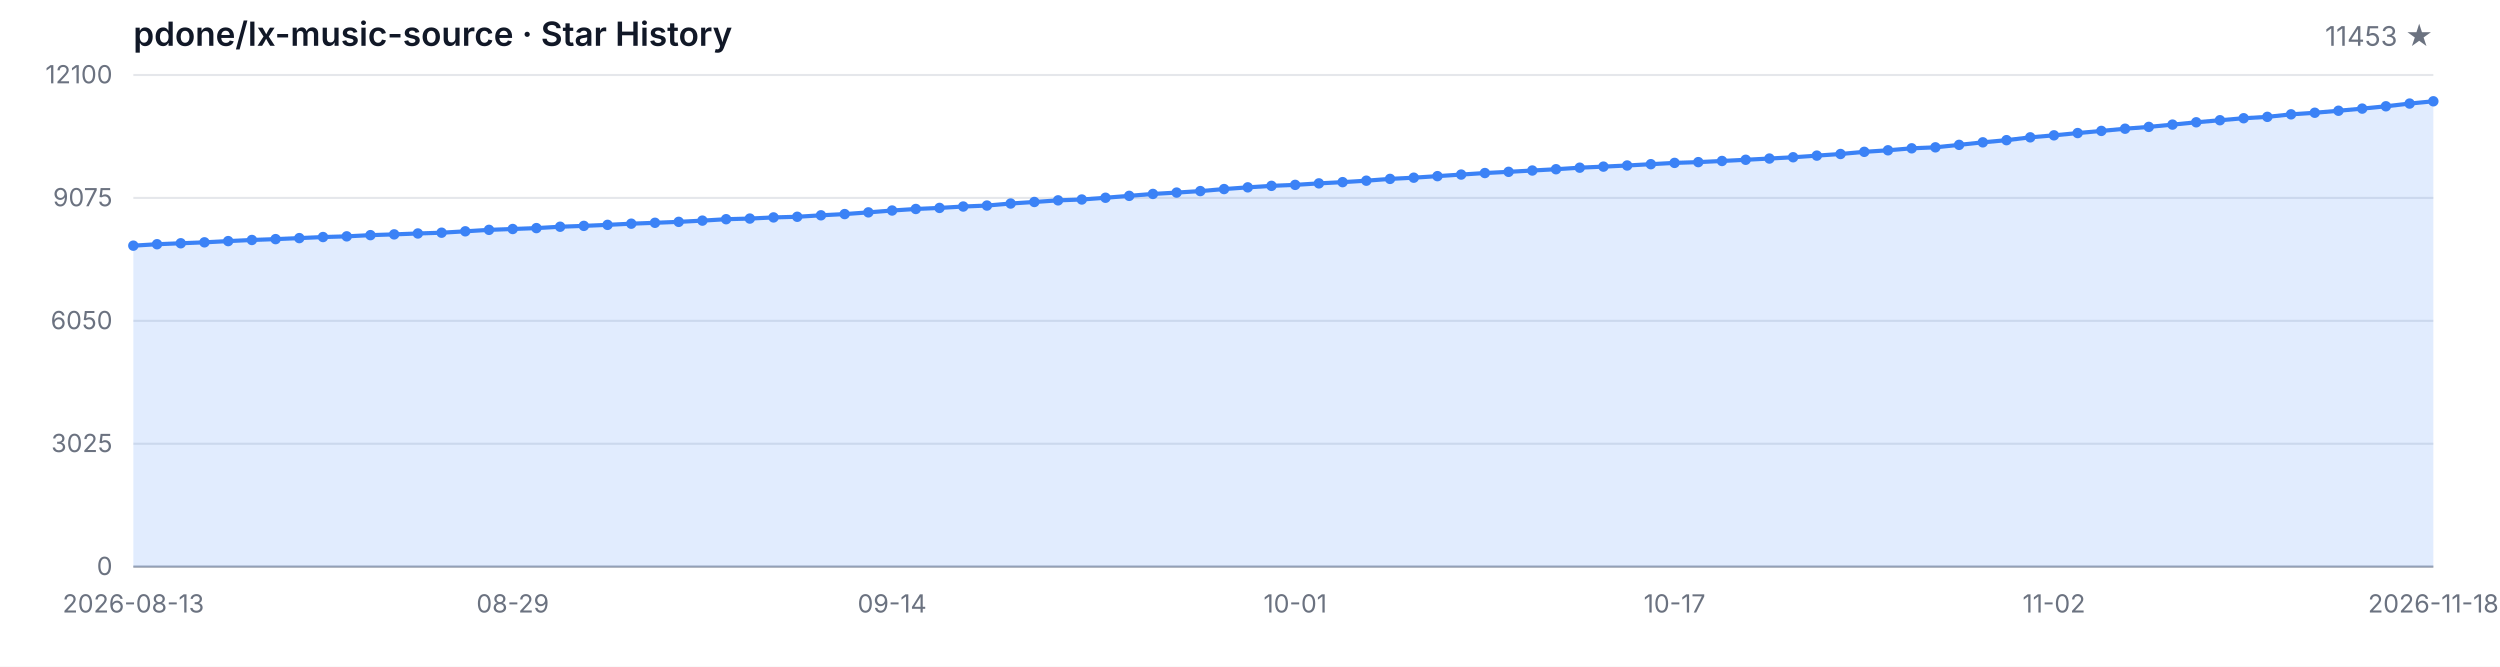
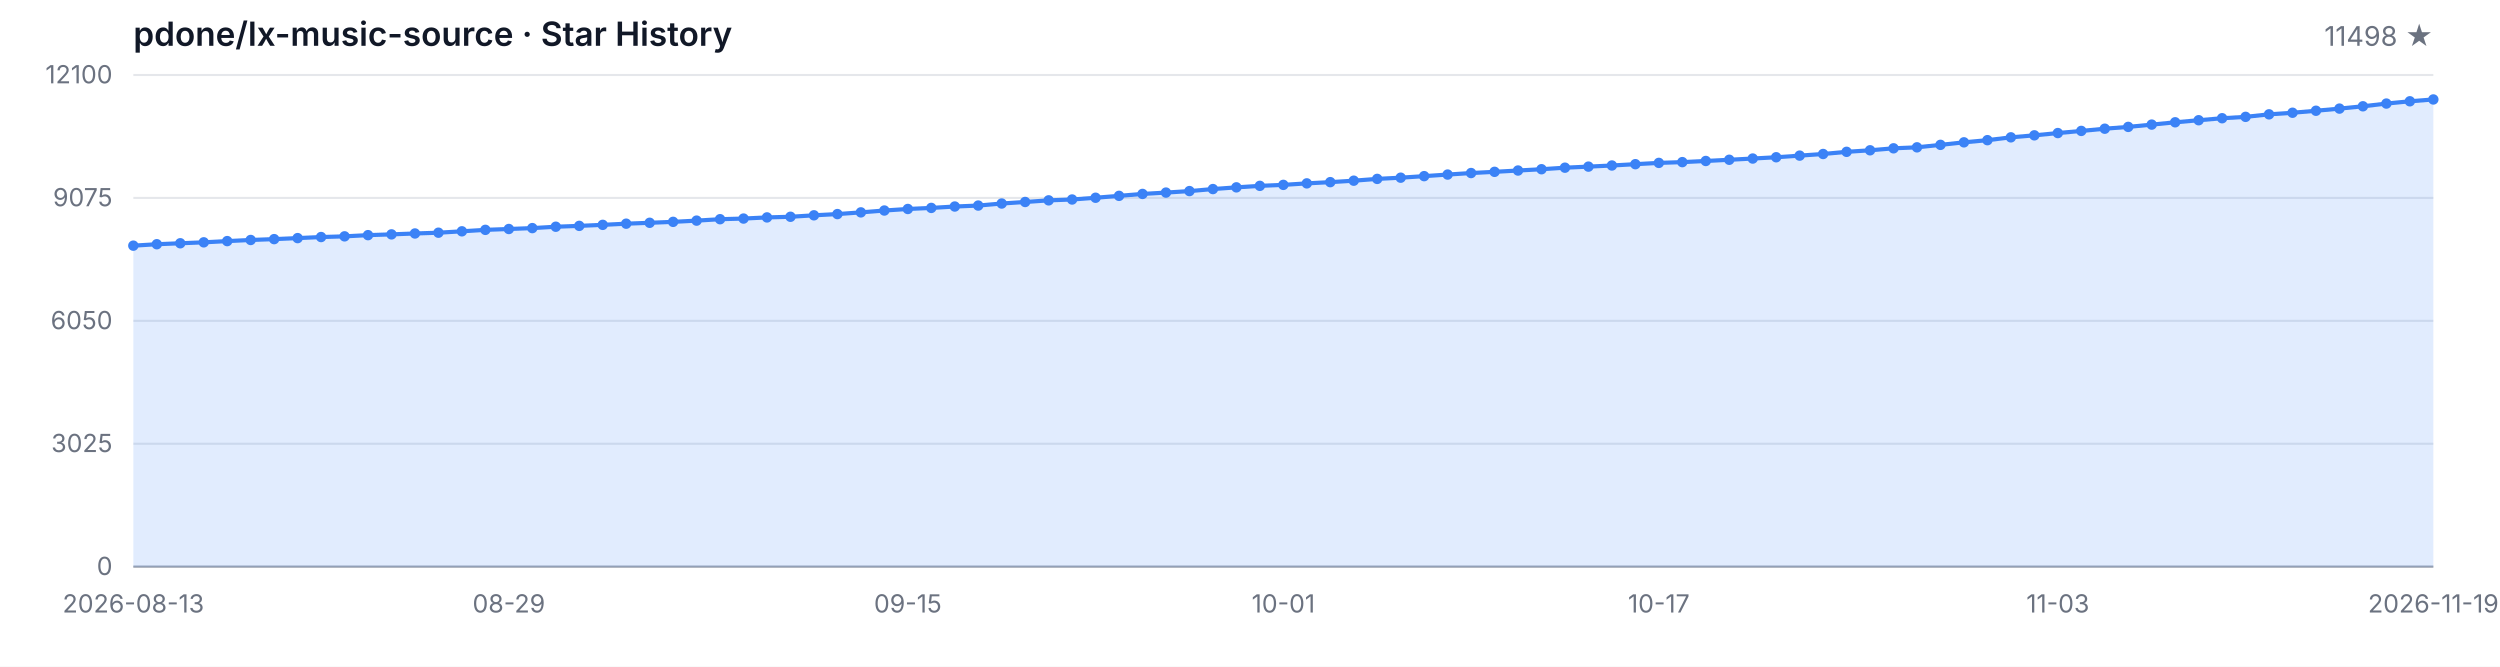
<svg xmlns="http://www.w3.org/2000/svg" width="1200" height="320" viewBox="0 0 1200 320" role="img" aria-label="Star History">
  <style>
  .bg { fill: #ffffff; }
  .grid { stroke: #e5e7eb; stroke-width: 1; }
  .axis { stroke: #9ca3af; stroke-width: 1; }
  .area { fill: rgba(59, 130, 246, 0.15); }
  .line { fill: none; stroke: #3b82f6; stroke-width: 2; stroke-linejoin: round; stroke-linecap: round; }
  .dot { fill: #3b82f6; }
  .tlabel { fill: #6b7280; font-family: -apple-system, BlinkMacSystemFont, 'Segoe UI', sans-serif; font-size: 12px; }
  .title { fill: #111827; font-family: -apple-system, BlinkMacSystemFont, 'Segoe UI', sans-serif; font-size: 16px; font-weight: 600; }
  .subtitle { fill: #6b7280; font-family: -apple-system, BlinkMacSystemFont, 'Segoe UI', sans-serif; font-size: 13px; }
  @media (prefers-color-scheme: dark) {
    .bg { fill: #0d1117; }
    .grid { stroke: #21262d; }
    .axis { stroke: #484f58; }
    .area { fill: rgba(58, 132, 255, 0.18); }
    .line { stroke: #58a6ff; }
    .dot { fill: #58a6ff; }
    .tlabel { fill: #8b949e; }
    .title { fill: #c9d1d9; }
    .subtitle { fill: #8b949e; }
  }
</style>
  <rect class="bg" width="1200" height="320" />
  <text class="title" x="64" y="22">pdone/lx-music-source · Star History</text>
-   <text class="subtitle" x="1168" y="22" text-anchor="end">11453 ★</text>
+   <text class="subtitle" x="1168" y="22" text-anchor="end">11498 ★</text>
  <line class="grid" x1="64" y1="272.00" x2="1168" y2="272.00" />
  <line class="grid" x1="64" y1="213.00" x2="1168" y2="213.00" />
  <line class="grid" x1="64" y1="154.00" x2="1168" y2="154.00" />
  <line class="grid" x1="64" y1="95.00" x2="1168" y2="95.00" />
  <line class="grid" x1="64" y1="36.00" x2="1168" y2="36.00" />
  <text class="tlabel" x="54" y="276.00" text-anchor="end">0</text>
  <text class="tlabel" x="54" y="217.00" text-anchor="end">3025</text>
  <text class="tlabel" x="54" y="158.00" text-anchor="end">6050</text>
  <text class="tlabel" x="54" y="99.00" text-anchor="end">9075</text>
  <text class="tlabel" x="54" y="40.00" text-anchor="end">12100</text>
  <line class="axis" x1="64" y1="272" x2="1168" y2="272" />
-   <path class="area" d="M 64.00 272.00 L 64.00 117.92 L 75.38 117.23 L 86.76 116.77 L 98.14 116.32 L 109.53 115.73 L 120.91 115.19 L 132.29 114.78 L 143.67 114.29 L 155.05 113.78 L 166.43 113.45 L 177.81 112.87 L 189.20 112.50 L 200.58 112.07 L 211.96 111.70 L 223.34 111.03 L 234.72 110.33 L 246.10 109.92 L 257.48 109.49 L 268.87 108.83 L 280.25 108.42 L 291.63 107.93 L 303.01 107.37 L 314.39 106.94 L 325.77 106.49 L 337.15 105.90 L 348.54 105.22 L 359.92 104.91 L 371.30 104.36 L 382.68 104.05 L 394.06 103.35 L 405.44 102.76 L 416.82 101.94 L 428.21 101.05 L 439.59 100.31 L 450.97 99.80 L 462.35 99.13 L 473.73 98.67 L 485.11 97.69 L 496.49 96.95 L 507.88 96.17 L 519.26 95.76 L 530.64 94.92 L 542.02 94.01 L 553.40 93.09 L 564.78 92.44 L 576.16 91.72 L 587.55 90.75 L 598.93 89.93 L 610.31 89.21 L 621.69 88.74 L 633.07 88.02 L 644.45 87.43 L 655.84 86.73 L 667.22 85.87 L 678.60 85.29 L 689.98 84.55 L 701.36 83.79 L 712.74 83.06 L 724.12 82.48 L 735.51 81.85 L 746.89 81.23 L 758.27 80.49 L 769.65 79.98 L 781.03 79.44 L 792.41 78.81 L 803.79 78.19 L 815.18 77.82 L 826.56 77.27 L 837.94 76.69 L 849.32 76.10 L 860.70 75.48 L 872.08 74.70 L 883.46 73.92 L 894.85 72.88 L 906.23 72.14 L 917.61 71.19 L 928.99 70.72 L 940.37 69.53 L 951.75 68.32 L 963.13 67.28 L 974.52 65.92 L 985.90 64.96 L 997.28 63.87 L 1008.66 62.84 L 1020.04 61.78 L 1031.42 60.91 L 1042.80 59.81 L 1054.19 58.70 L 1065.57 57.71 L 1076.95 56.75 L 1088.33 56.09 L 1099.71 54.88 L 1111.09 54.12 L 1122.47 53.16 L 1133.86 52.13 L 1145.24 51.02 L 1156.62 49.71 L 1168.00 48.62 L 1168.00 272.00 Z" />
-   <path class="line" d="M 64.00 117.92 L 75.38 117.23 L 86.76 116.77 L 98.14 116.32 L 109.53 115.73 L 120.91 115.19 L 132.29 114.78 L 143.67 114.29 L 155.05 113.78 L 166.43 113.45 L 177.81 112.87 L 189.20 112.50 L 200.58 112.07 L 211.96 111.70 L 223.34 111.03 L 234.72 110.33 L 246.10 109.92 L 257.48 109.49 L 268.87 108.83 L 280.25 108.42 L 291.63 107.93 L 303.01 107.37 L 314.39 106.94 L 325.77 106.49 L 337.15 105.90 L 348.54 105.22 L 359.92 104.91 L 371.30 104.36 L 382.68 104.05 L 394.06 103.35 L 405.44 102.76 L 416.82 101.94 L 428.21 101.05 L 439.59 100.31 L 450.97 99.80 L 462.35 99.13 L 473.73 98.67 L 485.11 97.69 L 496.49 96.95 L 507.88 96.17 L 519.26 95.76 L 530.64 94.92 L 542.02 94.01 L 553.40 93.09 L 564.78 92.44 L 576.16 91.72 L 587.55 90.75 L 598.93 89.93 L 610.31 89.21 L 621.69 88.74 L 633.07 88.02 L 644.45 87.43 L 655.84 86.73 L 667.22 85.87 L 678.60 85.29 L 689.98 84.55 L 701.36 83.79 L 712.74 83.06 L 724.12 82.48 L 735.51 81.85 L 746.89 81.23 L 758.27 80.49 L 769.65 79.98 L 781.03 79.44 L 792.41 78.81 L 803.79 78.19 L 815.18 77.82 L 826.56 77.27 L 837.94 76.69 L 849.32 76.10 L 860.70 75.48 L 872.08 74.70 L 883.46 73.92 L 894.85 72.88 L 906.23 72.14 L 917.61 71.19 L 928.99 70.72 L 940.37 69.53 L 951.75 68.32 L 963.13 67.28 L 974.52 65.92 L 985.90 64.96 L 997.28 63.87 L 1008.66 62.84 L 1020.04 61.78 L 1031.42 60.91 L 1042.80 59.81 L 1054.19 58.70 L 1065.57 57.71 L 1076.95 56.75 L 1088.33 56.09 L 1099.71 54.88 L 1111.09 54.12 L 1122.47 53.16 L 1133.86 52.13 L 1145.24 51.02 L 1156.62 49.71 L 1168.00 48.62" />
+   <path class="area" d="M 64.00 272.00 L 64.00 117.92 L 75.27 117.23 L 86.53 116.77 L 97.80 116.32 L 109.06 115.73 L 120.33 115.19 L 131.59 114.78 L 142.86 114.29 L 154.12 113.78 L 165.39 113.45 L 176.65 112.87 L 187.92 112.50 L 199.18 112.07 L 210.45 111.70 L 221.71 111.03 L 232.98 110.33 L 244.24 109.92 L 255.51 109.49 L 266.78 108.83 L 278.04 108.42 L 289.31 107.93 L 300.57 107.37 L 311.84 106.94 L 323.10 106.49 L 334.37 105.90 L 345.63 105.22 L 356.90 104.91 L 368.16 104.36 L 379.43 104.05 L 390.69 103.35 L 401.96 102.76 L 413.22 101.94 L 424.49 101.05 L 435.76 100.31 L 447.02 99.80 L 458.29 99.13 L 469.55 98.67 L 480.82 97.69 L 492.08 96.95 L 503.35 96.17 L 514.61 95.76 L 525.88 94.92 L 537.14 94.01 L 548.41 93.09 L 559.67 92.44 L 570.94 91.72 L 582.20 90.75 L 593.47 89.93 L 604.73 89.21 L 616.00 88.74 L 627.27 88.02 L 638.53 87.43 L 649.80 86.73 L 661.06 85.87 L 672.33 85.29 L 683.59 84.55 L 694.86 83.79 L 706.12 83.06 L 717.39 82.48 L 728.65 81.85 L 739.92 81.23 L 751.18 80.49 L 762.45 79.98 L 773.71 79.44 L 784.98 78.81 L 796.24 78.19 L 807.51 77.82 L 818.78 77.27 L 830.04 76.69 L 841.31 76.10 L 852.57 75.48 L 863.84 74.70 L 875.10 73.92 L 886.37 72.88 L 897.63 72.14 L 908.90 71.19 L 920.16 70.72 L 931.43 69.53 L 942.69 68.32 L 953.96 67.28 L 965.22 65.92 L 976.49 64.96 L 987.76 63.87 L 999.02 62.84 L 1010.29 61.78 L 1021.55 60.91 L 1032.82 59.81 L 1044.08 58.70 L 1055.35 57.71 L 1066.61 56.75 L 1077.88 56.09 L 1089.14 54.88 L 1100.41 54.12 L 1111.67 53.16 L 1122.94 52.13 L 1134.20 51.02 L 1145.47 49.71 L 1156.73 48.62 L 1168.00 47.74 L 1168.00 272.00 Z" />
+   <path class="line" d="M 64.00 117.92 L 75.27 117.23 L 86.53 116.77 L 97.80 116.32 L 109.06 115.73 L 120.33 115.19 L 131.59 114.78 L 142.86 114.29 L 154.12 113.78 L 165.39 113.45 L 176.65 112.87 L 187.92 112.50 L 199.18 112.07 L 210.45 111.70 L 221.71 111.03 L 232.98 110.33 L 244.24 109.92 L 255.51 109.49 L 266.78 108.83 L 278.04 108.42 L 289.31 107.93 L 300.57 107.37 L 311.84 106.94 L 323.10 106.49 L 334.37 105.90 L 345.63 105.22 L 356.90 104.91 L 368.16 104.36 L 379.43 104.05 L 390.69 103.35 L 401.96 102.76 L 413.22 101.94 L 424.49 101.05 L 435.76 100.31 L 447.02 99.80 L 458.29 99.13 L 469.55 98.67 L 480.82 97.69 L 492.08 96.95 L 503.35 96.17 L 514.61 95.76 L 525.88 94.92 L 537.14 94.01 L 548.41 93.09 L 559.67 92.44 L 570.94 91.72 L 582.20 90.75 L 593.47 89.93 L 604.73 89.21 L 616.00 88.74 L 627.27 88.02 L 638.53 87.43 L 649.80 86.73 L 661.06 85.87 L 672.33 85.29 L 683.59 84.55 L 694.86 83.79 L 706.12 83.06 L 717.39 82.48 L 728.65 81.85 L 739.92 81.23 L 751.18 80.49 L 762.45 79.98 L 773.71 79.44 L 784.98 78.81 L 796.24 78.19 L 807.51 77.82 L 818.78 77.27 L 830.04 76.69 L 841.31 76.10 L 852.57 75.48 L 863.84 74.70 L 875.10 73.92 L 886.37 72.88 L 897.63 72.14 L 908.90 71.19 L 920.16 70.72 L 931.43 69.53 L 942.69 68.32 L 953.96 67.28 L 965.22 65.92 L 976.49 64.96 L 987.76 63.87 L 999.02 62.84 L 1010.29 61.78 L 1021.55 60.91 L 1032.82 59.81 L 1044.08 58.70 L 1055.35 57.71 L 1066.61 56.75 L 1077.88 56.09 L 1089.14 54.88 L 1100.41 54.12 L 1111.67 53.16 L 1122.94 52.13 L 1134.20 51.02 L 1145.47 49.71 L 1156.73 48.62 L 1168.00 47.74" />
  <circle class="dot" cx="64.00" cy="117.92" r="2.5" />
-   <circle class="dot" cx="75.38" cy="117.23" r="2.5" />
-   <circle class="dot" cx="86.76" cy="116.77" r="2.5" />
-   <circle class="dot" cx="98.14" cy="116.32" r="2.5" />
-   <circle class="dot" cx="109.53" cy="115.73" r="2.5" />
-   <circle class="dot" cx="120.91" cy="115.19" r="2.5" />
-   <circle class="dot" cx="132.29" cy="114.78" r="2.5" />
-   <circle class="dot" cx="143.67" cy="114.29" r="2.5" />
-   <circle class="dot" cx="155.05" cy="113.78" r="2.5" />
-   <circle class="dot" cx="166.43" cy="113.45" r="2.5" />
-   <circle class="dot" cx="177.81" cy="112.87" r="2.5" />
-   <circle class="dot" cx="189.20" cy="112.50" r="2.5" />
-   <circle class="dot" cx="200.58" cy="112.07" r="2.5" />
-   <circle class="dot" cx="211.96" cy="111.70" r="2.5" />
-   <circle class="dot" cx="223.34" cy="111.03" r="2.5" />
-   <circle class="dot" cx="234.72" cy="110.33" r="2.5" />
-   <circle class="dot" cx="246.10" cy="109.92" r="2.5" />
-   <circle class="dot" cx="257.48" cy="109.49" r="2.5" />
-   <circle class="dot" cx="268.87" cy="108.83" r="2.5" />
-   <circle class="dot" cx="280.25" cy="108.42" r="2.5" />
-   <circle class="dot" cx="291.63" cy="107.93" r="2.5" />
-   <circle class="dot" cx="303.01" cy="107.37" r="2.5" />
-   <circle class="dot" cx="314.39" cy="106.94" r="2.5" />
-   <circle class="dot" cx="325.77" cy="106.49" r="2.5" />
-   <circle class="dot" cx="337.15" cy="105.90" r="2.5" />
-   <circle class="dot" cx="348.54" cy="105.22" r="2.5" />
-   <circle class="dot" cx="359.92" cy="104.91" r="2.5" />
-   <circle class="dot" cx="371.30" cy="104.36" r="2.5" />
-   <circle class="dot" cx="382.68" cy="104.05" r="2.5" />
-   <circle class="dot" cx="394.06" cy="103.35" r="2.5" />
-   <circle class="dot" cx="405.44" cy="102.76" r="2.5" />
-   <circle class="dot" cx="416.82" cy="101.94" r="2.5" />
-   <circle class="dot" cx="428.21" cy="101.05" r="2.5" />
-   <circle class="dot" cx="439.59" cy="100.31" r="2.5" />
-   <circle class="dot" cx="450.97" cy="99.80" r="2.5" />
-   <circle class="dot" cx="462.35" cy="99.13" r="2.5" />
-   <circle class="dot" cx="473.73" cy="98.67" r="2.5" />
-   <circle class="dot" cx="485.11" cy="97.69" r="2.5" />
-   <circle class="dot" cx="496.49" cy="96.95" r="2.5" />
-   <circle class="dot" cx="507.88" cy="96.17" r="2.5" />
-   <circle class="dot" cx="519.26" cy="95.76" r="2.5" />
-   <circle class="dot" cx="530.64" cy="94.92" r="2.5" />
-   <circle class="dot" cx="542.02" cy="94.01" r="2.5" />
-   <circle class="dot" cx="553.40" cy="93.09" r="2.5" />
-   <circle class="dot" cx="564.78" cy="92.44" r="2.5" />
-   <circle class="dot" cx="576.16" cy="91.72" r="2.5" />
-   <circle class="dot" cx="587.55" cy="90.75" r="2.5" />
-   <circle class="dot" cx="598.93" cy="89.93" r="2.5" />
-   <circle class="dot" cx="610.31" cy="89.21" r="2.5" />
-   <circle class="dot" cx="621.69" cy="88.74" r="2.5" />
-   <circle class="dot" cx="633.07" cy="88.02" r="2.5" />
-   <circle class="dot" cx="644.45" cy="87.43" r="2.5" />
-   <circle class="dot" cx="655.84" cy="86.73" r="2.5" />
-   <circle class="dot" cx="667.22" cy="85.87" r="2.5" />
-   <circle class="dot" cx="678.60" cy="85.29" r="2.5" />
-   <circle class="dot" cx="689.98" cy="84.55" r="2.5" />
-   <circle class="dot" cx="701.36" cy="83.79" r="2.5" />
-   <circle class="dot" cx="712.74" cy="83.06" r="2.5" />
-   <circle class="dot" cx="724.12" cy="82.48" r="2.5" />
-   <circle class="dot" cx="735.51" cy="81.85" r="2.5" />
-   <circle class="dot" cx="746.89" cy="81.23" r="2.5" />
-   <circle class="dot" cx="758.27" cy="80.49" r="2.5" />
-   <circle class="dot" cx="769.65" cy="79.98" r="2.5" />
-   <circle class="dot" cx="781.03" cy="79.44" r="2.5" />
-   <circle class="dot" cx="792.41" cy="78.81" r="2.5" />
-   <circle class="dot" cx="803.79" cy="78.19" r="2.5" />
-   <circle class="dot" cx="815.18" cy="77.82" r="2.5" />
-   <circle class="dot" cx="826.56" cy="77.27" r="2.5" />
-   <circle class="dot" cx="837.94" cy="76.69" r="2.5" />
-   <circle class="dot" cx="849.32" cy="76.10" r="2.5" />
-   <circle class="dot" cx="860.70" cy="75.48" r="2.5" />
-   <circle class="dot" cx="872.08" cy="74.70" r="2.5" />
-   <circle class="dot" cx="883.46" cy="73.92" r="2.5" />
-   <circle class="dot" cx="894.85" cy="72.88" r="2.5" />
-   <circle class="dot" cx="906.23" cy="72.14" r="2.5" />
-   <circle class="dot" cx="917.61" cy="71.19" r="2.5" />
-   <circle class="dot" cx="928.99" cy="70.72" r="2.5" />
-   <circle class="dot" cx="940.37" cy="69.53" r="2.5" />
-   <circle class="dot" cx="951.75" cy="68.32" r="2.5" />
-   <circle class="dot" cx="963.13" cy="67.28" r="2.5" />
-   <circle class="dot" cx="974.52" cy="65.92" r="2.5" />
-   <circle class="dot" cx="985.90" cy="64.96" r="2.5" />
-   <circle class="dot" cx="997.28" cy="63.87" r="2.5" />
-   <circle class="dot" cx="1008.66" cy="62.84" r="2.5" />
-   <circle class="dot" cx="1020.04" cy="61.78" r="2.5" />
-   <circle class="dot" cx="1031.42" cy="60.91" r="2.5" />
-   <circle class="dot" cx="1042.80" cy="59.81" r="2.5" />
-   <circle class="dot" cx="1054.19" cy="58.70" r="2.5" />
-   <circle class="dot" cx="1065.57" cy="57.71" r="2.5" />
-   <circle class="dot" cx="1076.95" cy="56.75" r="2.5" />
-   <circle class="dot" cx="1088.33" cy="56.09" r="2.5" />
-   <circle class="dot" cx="1099.71" cy="54.88" r="2.5" />
-   <circle class="dot" cx="1111.09" cy="54.12" r="2.5" />
-   <circle class="dot" cx="1122.47" cy="53.16" r="2.5" />
-   <circle class="dot" cx="1133.86" cy="52.13" r="2.5" />
-   <circle class="dot" cx="1145.24" cy="51.02" r="2.5" />
-   <circle class="dot" cx="1156.62" cy="49.71" r="2.5" />
-   <circle class="dot" cx="1168.00" cy="48.62" r="2.5" />
+   <circle class="dot" cx="75.27" cy="117.23" r="2.5" />
+   <circle class="dot" cx="86.53" cy="116.77" r="2.5" />
+   <circle class="dot" cx="97.80" cy="116.32" r="2.5" />
+   <circle class="dot" cx="109.06" cy="115.73" r="2.5" />
+   <circle class="dot" cx="120.33" cy="115.19" r="2.5" />
+   <circle class="dot" cx="131.59" cy="114.78" r="2.5" />
+   <circle class="dot" cx="142.86" cy="114.29" r="2.5" />
+   <circle class="dot" cx="154.12" cy="113.78" r="2.5" />
+   <circle class="dot" cx="165.39" cy="113.45" r="2.5" />
+   <circle class="dot" cx="176.65" cy="112.87" r="2.5" />
+   <circle class="dot" cx="187.92" cy="112.50" r="2.5" />
+   <circle class="dot" cx="199.18" cy="112.07" r="2.5" />
+   <circle class="dot" cx="210.45" cy="111.70" r="2.5" />
+   <circle class="dot" cx="221.71" cy="111.03" r="2.5" />
+   <circle class="dot" cx="232.98" cy="110.33" r="2.5" />
+   <circle class="dot" cx="244.24" cy="109.92" r="2.5" />
+   <circle class="dot" cx="255.51" cy="109.49" r="2.5" />
+   <circle class="dot" cx="266.78" cy="108.83" r="2.5" />
+   <circle class="dot" cx="278.04" cy="108.42" r="2.5" />
+   <circle class="dot" cx="289.31" cy="107.93" r="2.5" />
+   <circle class="dot" cx="300.57" cy="107.37" r="2.5" />
+   <circle class="dot" cx="311.84" cy="106.94" r="2.5" />
+   <circle class="dot" cx="323.10" cy="106.49" r="2.5" />
+   <circle class="dot" cx="334.37" cy="105.90" r="2.5" />
+   <circle class="dot" cx="345.63" cy="105.22" r="2.5" />
+   <circle class="dot" cx="356.90" cy="104.91" r="2.5" />
+   <circle class="dot" cx="368.16" cy="104.36" r="2.5" />
+   <circle class="dot" cx="379.43" cy="104.05" r="2.5" />
+   <circle class="dot" cx="390.69" cy="103.35" r="2.5" />
+   <circle class="dot" cx="401.96" cy="102.76" r="2.5" />
+   <circle class="dot" cx="413.22" cy="101.94" r="2.5" />
+   <circle class="dot" cx="424.49" cy="101.05" r="2.5" />
+   <circle class="dot" cx="435.76" cy="100.31" r="2.5" />
+   <circle class="dot" cx="447.02" cy="99.80" r="2.5" />
+   <circle class="dot" cx="458.29" cy="99.13" r="2.5" />
+   <circle class="dot" cx="469.55" cy="98.67" r="2.5" />
+   <circle class="dot" cx="480.82" cy="97.69" r="2.5" />
+   <circle class="dot" cx="492.08" cy="96.95" r="2.5" />
+   <circle class="dot" cx="503.35" cy="96.17" r="2.5" />
+   <circle class="dot" cx="514.61" cy="95.76" r="2.5" />
+   <circle class="dot" cx="525.88" cy="94.92" r="2.5" />
+   <circle class="dot" cx="537.14" cy="94.01" r="2.5" />
+   <circle class="dot" cx="548.41" cy="93.09" r="2.5" />
+   <circle class="dot" cx="559.67" cy="92.44" r="2.5" />
+   <circle class="dot" cx="570.94" cy="91.72" r="2.5" />
+   <circle class="dot" cx="582.20" cy="90.75" r="2.5" />
+   <circle class="dot" cx="593.47" cy="89.93" r="2.5" />
+   <circle class="dot" cx="604.73" cy="89.21" r="2.5" />
+   <circle class="dot" cx="616.00" cy="88.74" r="2.5" />
+   <circle class="dot" cx="627.27" cy="88.02" r="2.5" />
+   <circle class="dot" cx="638.53" cy="87.43" r="2.5" />
+   <circle class="dot" cx="649.80" cy="86.73" r="2.5" />
+   <circle class="dot" cx="661.06" cy="85.87" r="2.5" />
+   <circle class="dot" cx="672.33" cy="85.29" r="2.5" />
+   <circle class="dot" cx="683.59" cy="84.55" r="2.5" />
+   <circle class="dot" cx="694.86" cy="83.79" r="2.5" />
+   <circle class="dot" cx="706.12" cy="83.06" r="2.5" />
+   <circle class="dot" cx="717.39" cy="82.48" r="2.5" />
+   <circle class="dot" cx="728.65" cy="81.85" r="2.5" />
+   <circle class="dot" cx="739.92" cy="81.23" r="2.5" />
+   <circle class="dot" cx="751.18" cy="80.49" r="2.5" />
+   <circle class="dot" cx="762.45" cy="79.98" r="2.5" />
+   <circle class="dot" cx="773.71" cy="79.44" r="2.5" />
+   <circle class="dot" cx="784.98" cy="78.81" r="2.5" />
+   <circle class="dot" cx="796.24" cy="78.19" r="2.5" />
+   <circle class="dot" cx="807.51" cy="77.82" r="2.5" />
+   <circle class="dot" cx="818.78" cy="77.27" r="2.5" />
+   <circle class="dot" cx="830.04" cy="76.69" r="2.5" />
+   <circle class="dot" cx="841.31" cy="76.10" r="2.5" />
+   <circle class="dot" cx="852.57" cy="75.48" r="2.5" />
+   <circle class="dot" cx="863.84" cy="74.70" r="2.5" />
+   <circle class="dot" cx="875.10" cy="73.92" r="2.5" />
+   <circle class="dot" cx="886.37" cy="72.88" r="2.5" />
+   <circle class="dot" cx="897.63" cy="72.14" r="2.5" />
+   <circle class="dot" cx="908.90" cy="71.19" r="2.5" />
+   <circle class="dot" cx="920.16" cy="70.72" r="2.5" />
+   <circle class="dot" cx="931.43" cy="69.53" r="2.5" />
+   <circle class="dot" cx="942.69" cy="68.32" r="2.5" />
+   <circle class="dot" cx="953.96" cy="67.28" r="2.5" />
+   <circle class="dot" cx="965.22" cy="65.92" r="2.5" />
+   <circle class="dot" cx="976.49" cy="64.96" r="2.5" />
+   <circle class="dot" cx="987.76" cy="63.87" r="2.5" />
+   <circle class="dot" cx="999.02" cy="62.84" r="2.5" />
+   <circle class="dot" cx="1010.29" cy="61.78" r="2.5" />
+   <circle class="dot" cx="1021.55" cy="60.91" r="2.5" />
+   <circle class="dot" cx="1032.82" cy="59.81" r="2.5" />
+   <circle class="dot" cx="1044.08" cy="58.70" r="2.5" />
+   <circle class="dot" cx="1055.35" cy="57.71" r="2.5" />
+   <circle class="dot" cx="1066.61" cy="56.75" r="2.5" />
+   <circle class="dot" cx="1077.88" cy="56.09" r="2.5" />
+   <circle class="dot" cx="1089.14" cy="54.88" r="2.5" />
+   <circle class="dot" cx="1100.41" cy="54.12" r="2.5" />
+   <circle class="dot" cx="1111.67" cy="53.16" r="2.5" />
+   <circle class="dot" cx="1122.94" cy="52.13" r="2.5" />
+   <circle class="dot" cx="1134.20" cy="51.02" r="2.5" />
+   <circle class="dot" cx="1145.47" cy="49.71" r="2.5" />
+   <circle class="dot" cx="1156.73" cy="48.62" r="2.5" />
+   <circle class="dot" cx="1168.00" cy="47.74" r="2.5" />
  <text class="tlabel" x="64.00" y="294" text-anchor="middle">2026-08-13</text>
-   <text class="tlabel" x="246.10" y="294" text-anchor="middle">08-29</text>
-   <text class="tlabel" x="428.21" y="294" text-anchor="middle">09-14</text>
-   <text class="tlabel" x="621.69" y="294" text-anchor="middle">10-01</text>
-   <text class="tlabel" x="803.79" y="294" text-anchor="middle">10-17</text>
-   <text class="tlabel" x="985.90" y="294" text-anchor="middle">11-02</text>
-   <text class="tlabel" x="1168.00" y="294" text-anchor="middle">2026-11-18</text>
+   <text class="tlabel" x="244.24" y="294" text-anchor="middle">08-29</text>
+   <text class="tlabel" x="435.76" y="294" text-anchor="middle">09-15</text>
+   <text class="tlabel" x="616.00" y="294" text-anchor="middle">10-01</text>
+   <text class="tlabel" x="796.24" y="294" text-anchor="middle">10-17</text>
+   <text class="tlabel" x="987.76" y="294" text-anchor="middle">11-03</text>
+   <text class="tlabel" x="1168.00" y="294" text-anchor="middle">2026-11-19</text>
</svg>
